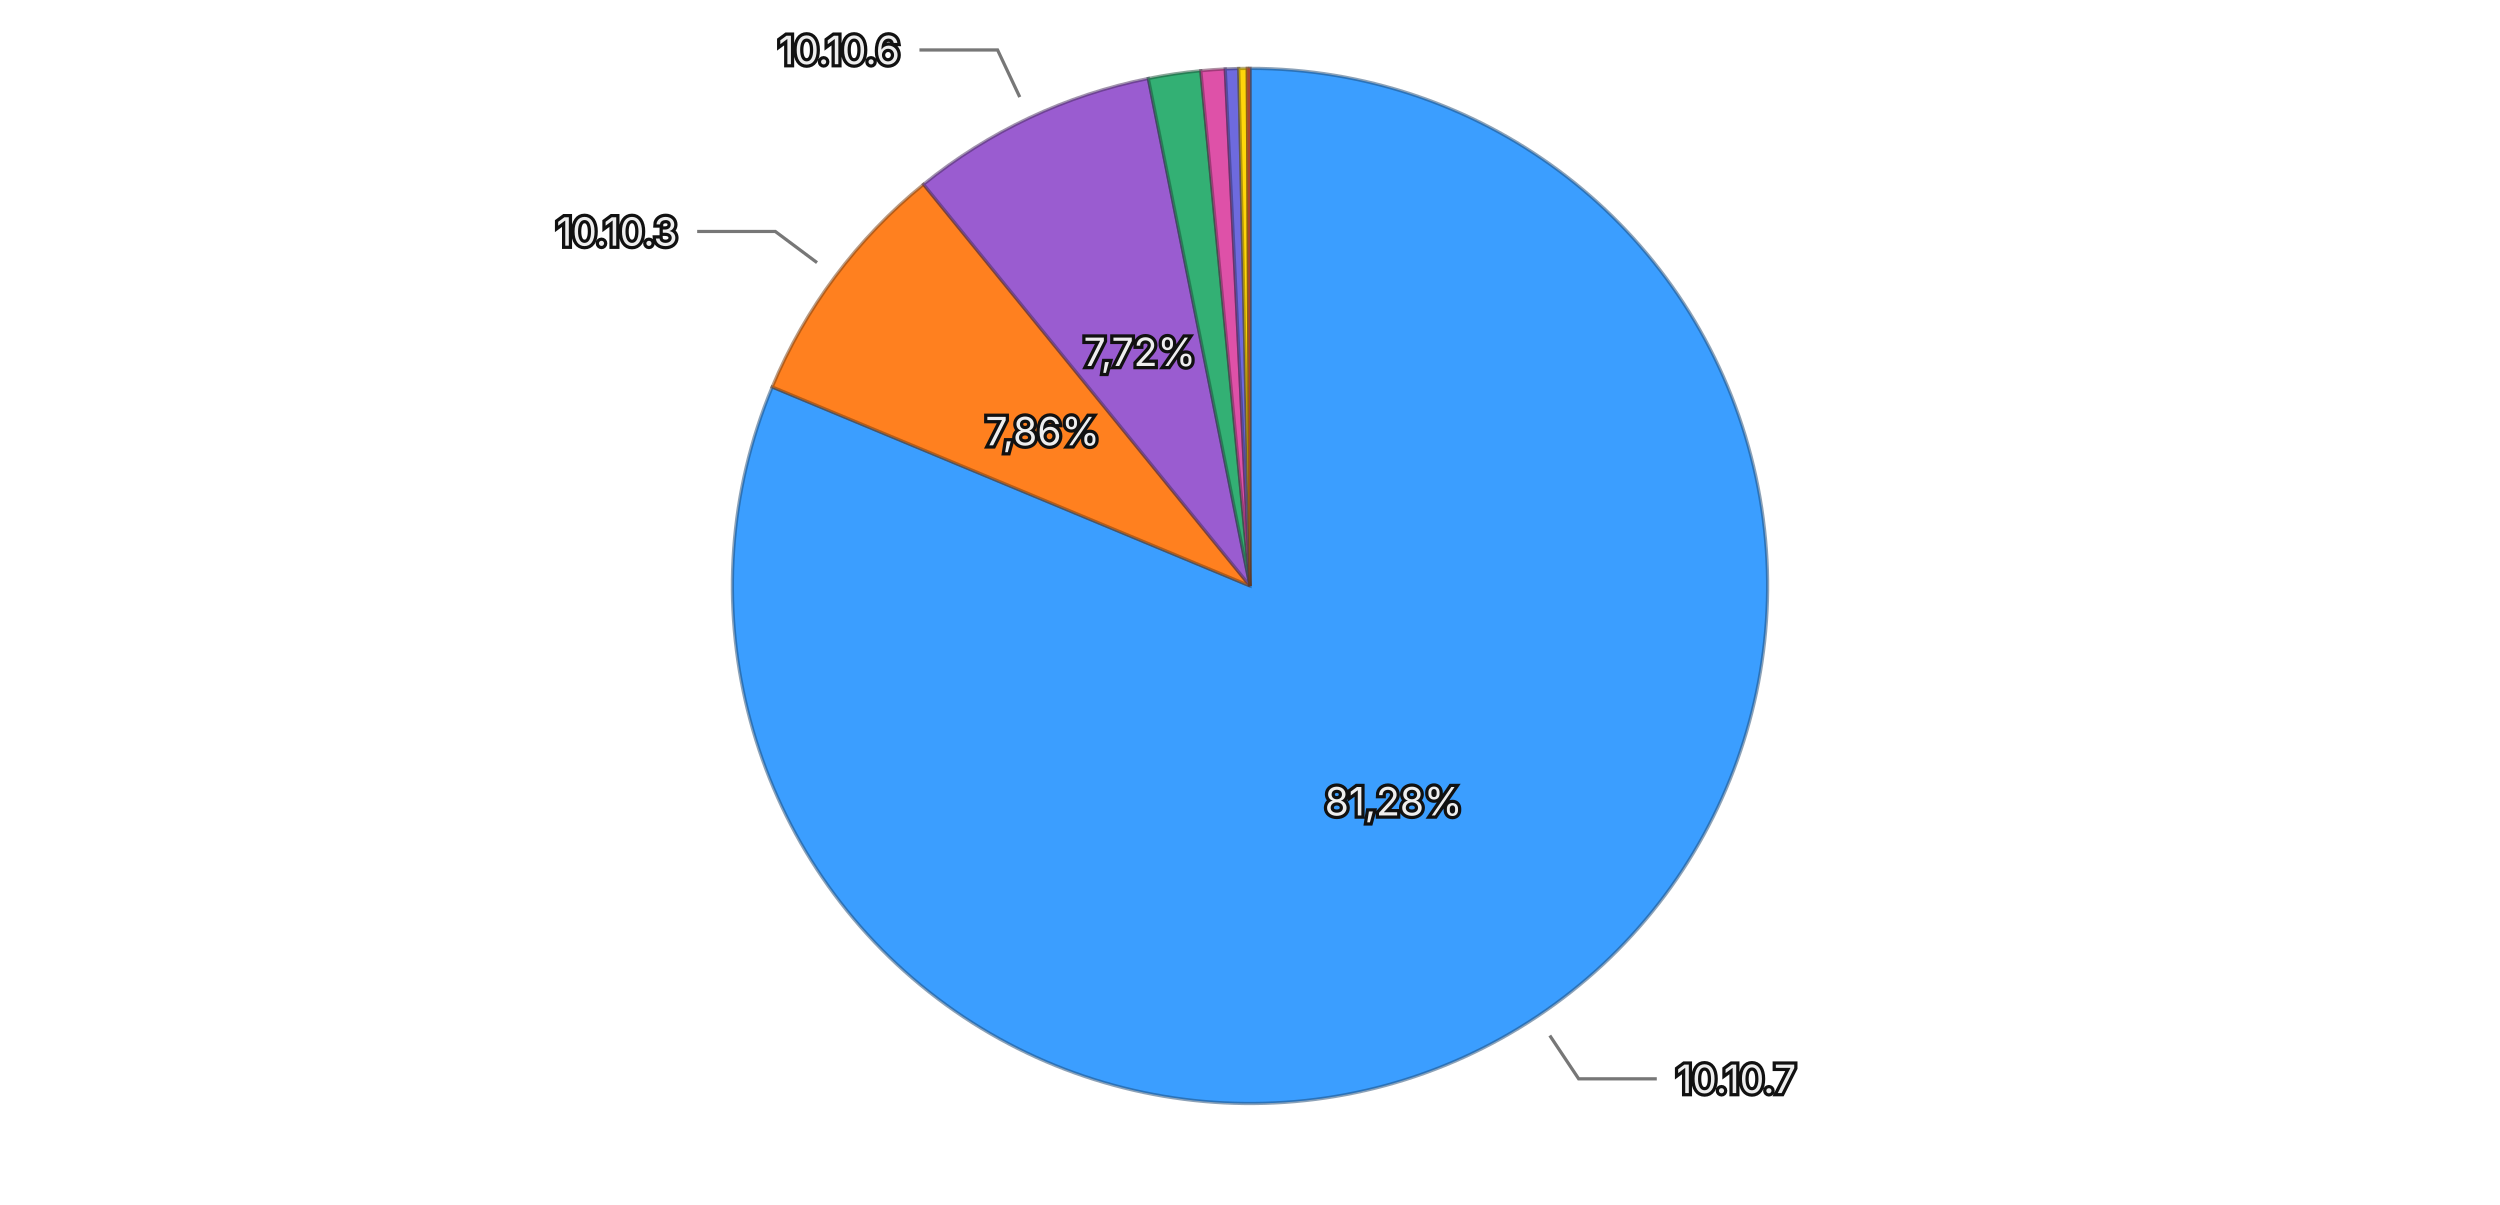
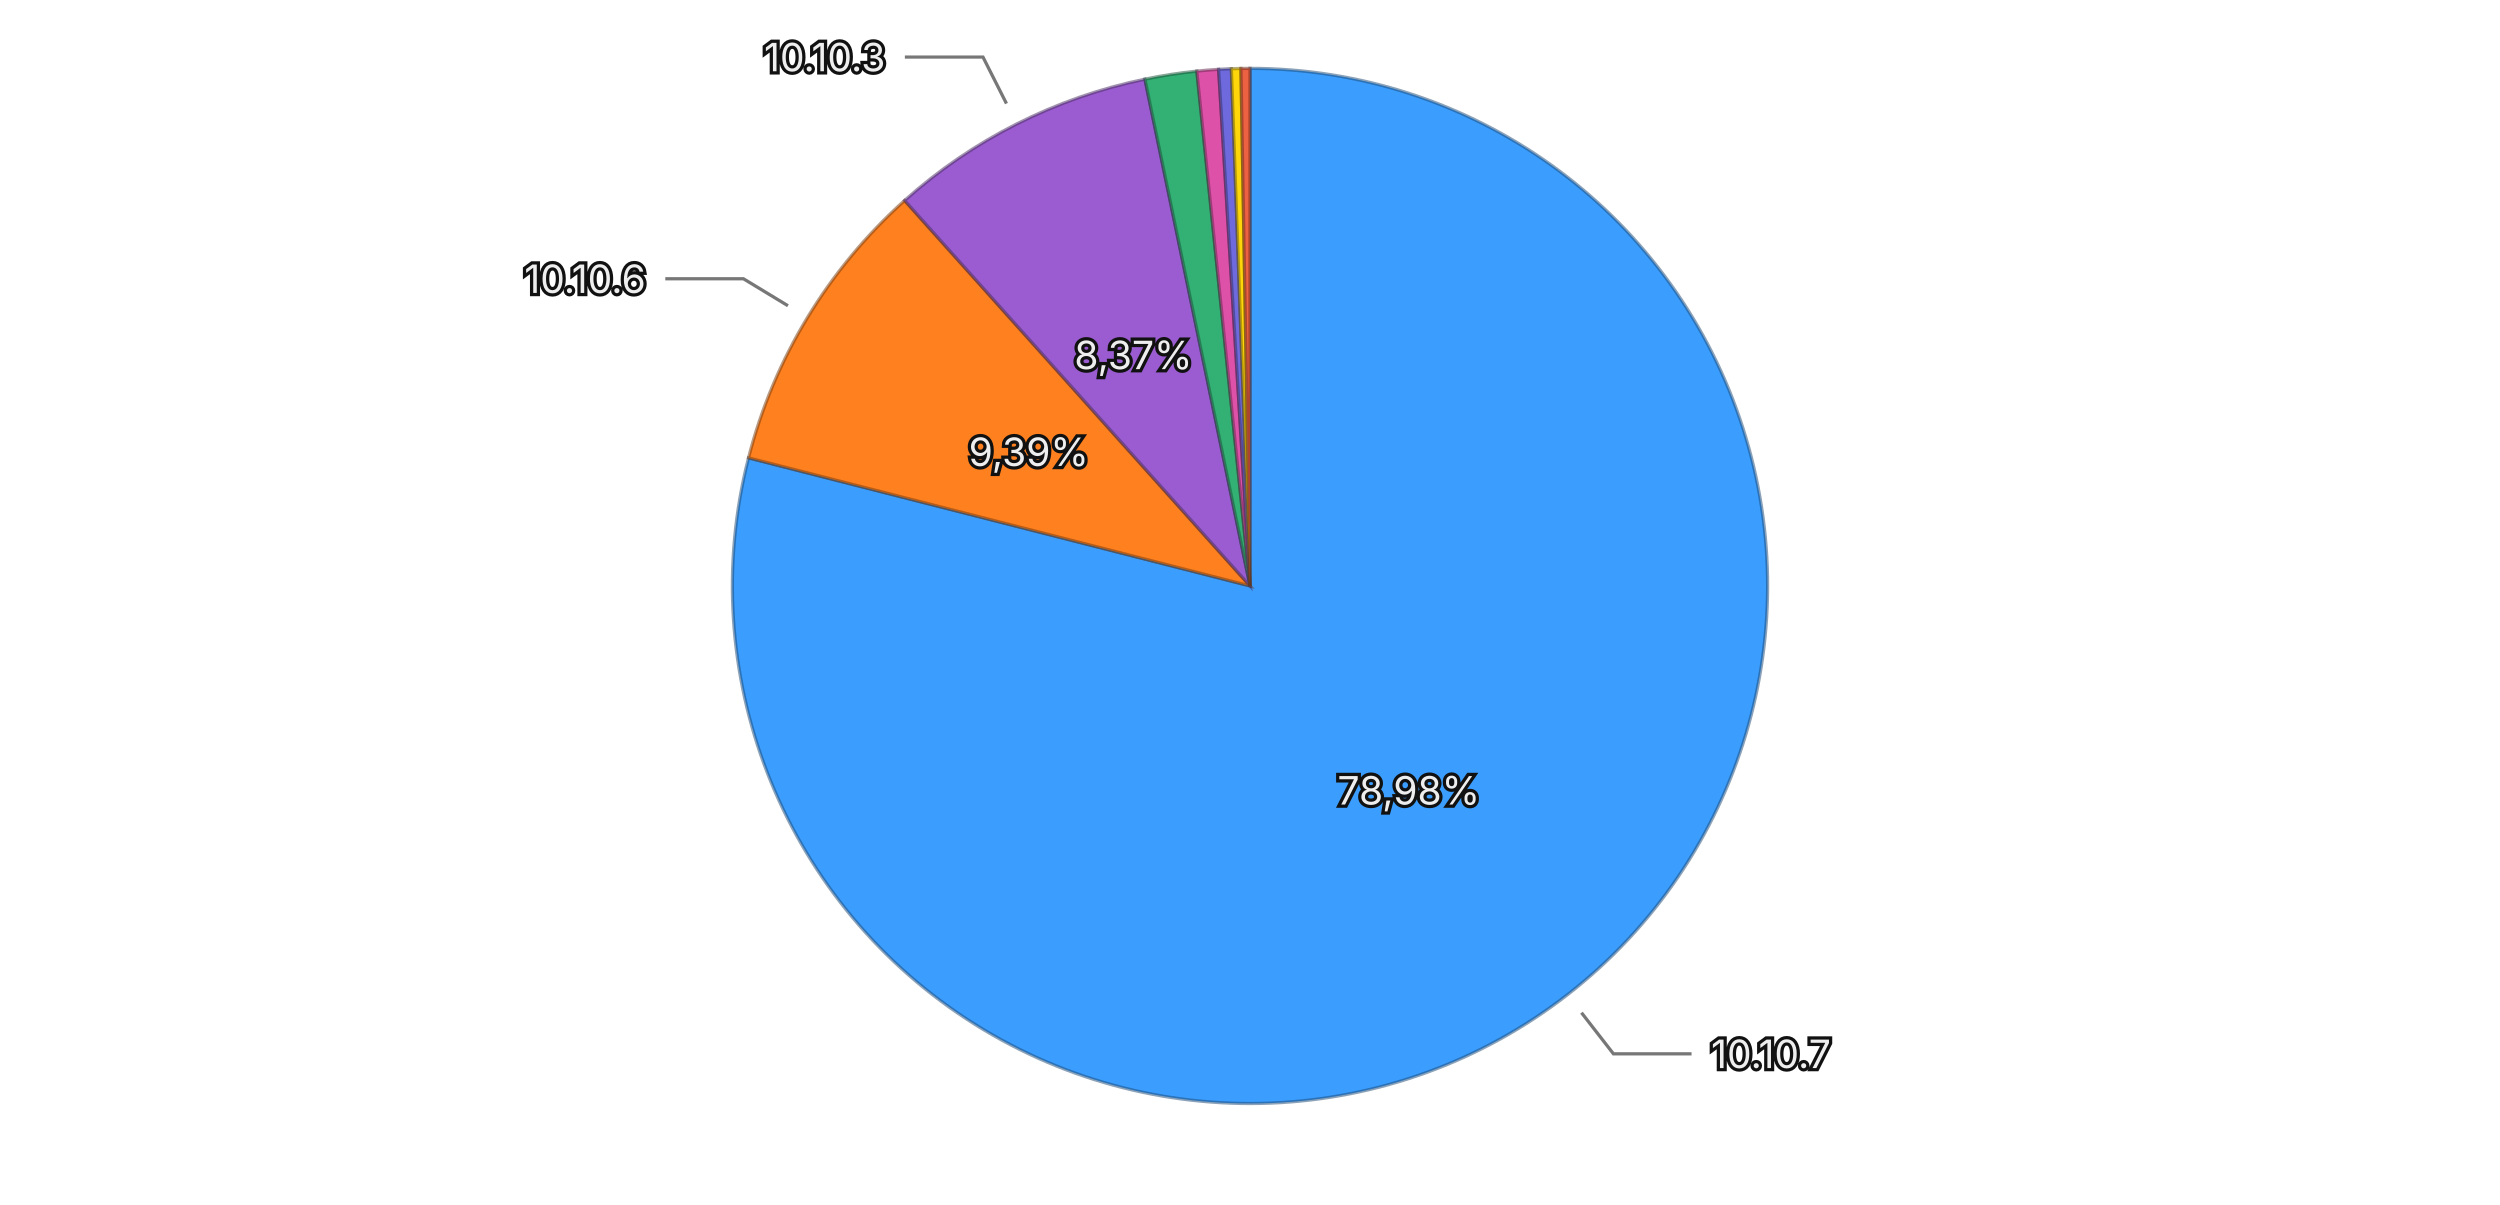
<svg xmlns="http://www.w3.org/2000/svg" viewBox="0 0 768 370">
  <rect width="768" height="370" fill="transparent" />
  <g>
-     <path d="M384,180 L384.000,21.000 A159,159 0 1,1 237.219,118.874 Z" fill="#3b9eff" stroke="rgba(26, 71, 114, 0.5)" stroke-width="1" />
-     <path d="M384,180 L237.219,118.874 A159,159 0 0,1 283.700,56.627 Z" fill="#ff801f" stroke="rgba(114, 57, 13, 0.5)" stroke-width="1" />
-     <path d="M384,180 L283.700,56.627 A159,159 0 0,1 352.766,24.098 Z" fill="#9a5cd0" stroke="rgba(69, 41, 93, 0.5)" stroke-width="1" />
-     <path d="M384,180 L352.766,24.098 A159,159 0 0,1 368.880,21.721 Z" fill="#33b074" stroke="rgba(22, 79, 52, 0.5)" stroke-width="1" />
-     <path d="M384,180 L368.880,21.721 A159,159 0 0,1 376.393,21.182 Z" fill="#de51a8" stroke="rgba(99, 36, 75, 0.5)" stroke-width="1" />
-     <path d="M384,180 L376.393,21.182 A159,159 0 0,1 380.541,21.038 Z" fill="#6e6ade" stroke="rgba(49, 47, 99, 0.5)" stroke-width="1" />
-     <path d="M384,180 L380.541,21.038 A159,159 0 0,1 383.154,21.002 Z" fill="#ffd60a" stroke="rgba(114, 96, 4, 0.5)" stroke-width="1" />
-     <path d="M384,180 L383.154,21.002 A159,159 0 0,1 384.000,21.000 Z" fill="#ec6142" stroke="rgba(106, 43, 29, 0.5)" stroke-width="1" />
-     <text x="428.105" y="246.144" text-anchor="middle" dominant-baseline="central" font-family="system-ui, -apple-system, sans-serif" font-size="12" fill="#eeeeee" stroke="#111111" stroke-width="2" paint-order="stroke">81,28%</text>
-     <text x="320.300" y="132.434" text-anchor="middle" dominant-baseline="central" font-family="system-ui, -apple-system, sans-serif" font-size="12" fill="#eeeeee" stroke="#111111" stroke-width="2" paint-order="stroke">7,86%</text>
-     <text x="350.126" y="108.078" text-anchor="middle" dominant-baseline="central" font-family="system-ui, -apple-system, sans-serif" font-size="12" fill="#eeeeee" stroke="#111111" stroke-width="2" paint-order="stroke">7,72%</text>
+     <path d="M384,180 L384.000,21.000 A159,159 0 1,1 229.944,140.660 Z" fill="#3b9eff" stroke="rgba(26, 71, 114, 0.5)" stroke-width="1" />
+     <path d="M384,180 L229.944,140.660 A159,159 0 0,1 277.896,61.581 Z" fill="#ff801f" stroke="rgba(114, 57, 13, 0.5)" stroke-width="1" />
+     <path d="M384,180 L277.896,61.581 A159,159 0 0,1 351.715,24.312 Z" fill="#9a5cd0" stroke="rgba(69, 41, 93, 0.5)" stroke-width="1" />
+     <path d="M384,180 L351.715,24.312 A159,159 0 0,1 367.660,21.842 Z" fill="#33b074" stroke="rgba(22, 79, 52, 0.5)" stroke-width="1" />
+     <path d="M384,180 L367.660,21.842 A159,159 0 0,1 374.351,21.293 Z" fill="#de51a8" stroke="rgba(99, 36, 75, 0.5)" stroke-width="1" />
+     <path d="M384,180 L374.351,21.293 A159,159 0 0,1 378.268,21.103 Z" fill="#6e6ade" stroke="rgba(49, 47, 99, 0.5)" stroke-width="1" />
+     <path d="M384,180 L378.268,21.103 A159,159 0 0,1 381.209,21.024 Z" fill="#ffd60a" stroke="rgba(114, 96, 4, 0.5)" stroke-width="1" />
+     <path d="M384,180 L381.209,21.024 A159,159 0 0,1 384.000,21.000 Z" fill="#ec6142" stroke="rgba(106, 43, 29, 0.5)" stroke-width="1" />
+     <text x="432.767" y="242.785" text-anchor="middle" dominant-baseline="central" font-family="system-ui, -apple-system, sans-serif" font-size="12" fill="#eeeeee" stroke="#111111" stroke-width="2" paint-order="stroke">78,98%</text>
+     <text x="316.022" y="138.779" text-anchor="middle" dominant-baseline="central" font-family="system-ui, -apple-system, sans-serif" font-size="12" fill="#eeeeee" stroke="#111111" stroke-width="2" paint-order="stroke">9,39%</text>
+     <text x="348.170" y="109.032" text-anchor="middle" dominant-baseline="central" font-family="system-ui, -apple-system, sans-serif" font-size="12" fill="#eeeeee" stroke="#111111" stroke-width="2" paint-order="stroke">8,37%</text>
    <g opacity="1">
-       <path fill="none" stroke="#777777" stroke-width="1" d="M476.093,318.112L484.970,331.424L508.970,331.424" />
-       <text x="514.970" y="331.424" text-anchor="start" dominant-baseline="central" font-family="system-ui, -apple-system, sans-serif" font-size="12" fill="#eeeeee" stroke="#111111" stroke-width="2" paint-order="stroke">10.10.7</text>
+       <path fill="none" stroke="#777777" stroke-width="1" d="M485.828,311.099L495.643,323.735L519.643,323.735" />
+       <text x="525.643" y="323.735" text-anchor="start" dominant-baseline="central" font-family="system-ui, -apple-system, sans-serif" font-size="12" fill="#eeeeee" stroke="#111111" stroke-width="2" paint-order="stroke">10.10.7</text>
    </g>
    <g opacity="1">
-       <path fill="none" stroke="#777777" stroke-width="1" d="M250.991,80.680L238.170,71.107L214.170,71.107" />
-       <text x="208.170" y="71.107" text-anchor="end" dominant-baseline="central" font-family="system-ui, -apple-system, sans-serif" font-size="12" fill="#eeeeee" stroke="#111111" stroke-width="2" paint-order="stroke">10.10.3</text>
+       <path fill="none" stroke="#777777" stroke-width="1" d="M242.058,93.928L228.377,85.631L204.377,85.631" />
+       <text x="198.377" y="85.631" text-anchor="end" dominant-baseline="central" font-family="system-ui, -apple-system, sans-serif" font-size="12" fill="#eeeeee" stroke="#111111" stroke-width="2" paint-order="stroke">10.10.6</text>
    </g>
    <g opacity="1">
-       <path fill="none" stroke="#777777" stroke-width="1" d="M313.269,29.823L306.452,15.348L282.452,15.348" />
-       <text x="276.452" y="15.348" text-anchor="end" dominant-baseline="central" font-family="system-ui, -apple-system, sans-serif" font-size="12" fill="#eeeeee" stroke="#111111" stroke-width="2" paint-order="stroke">10.10.6</text>
+       <path fill="none" stroke="#777777" stroke-width="1" d="M309.185,31.815L301.974,17.532L277.974,17.532" />
+       <text x="271.974" y="17.532" text-anchor="end" dominant-baseline="central" font-family="system-ui, -apple-system, sans-serif" font-size="12" fill="#eeeeee" stroke="#111111" stroke-width="2" paint-order="stroke">10.10.3</text>
    </g>
  </g>
</svg>
